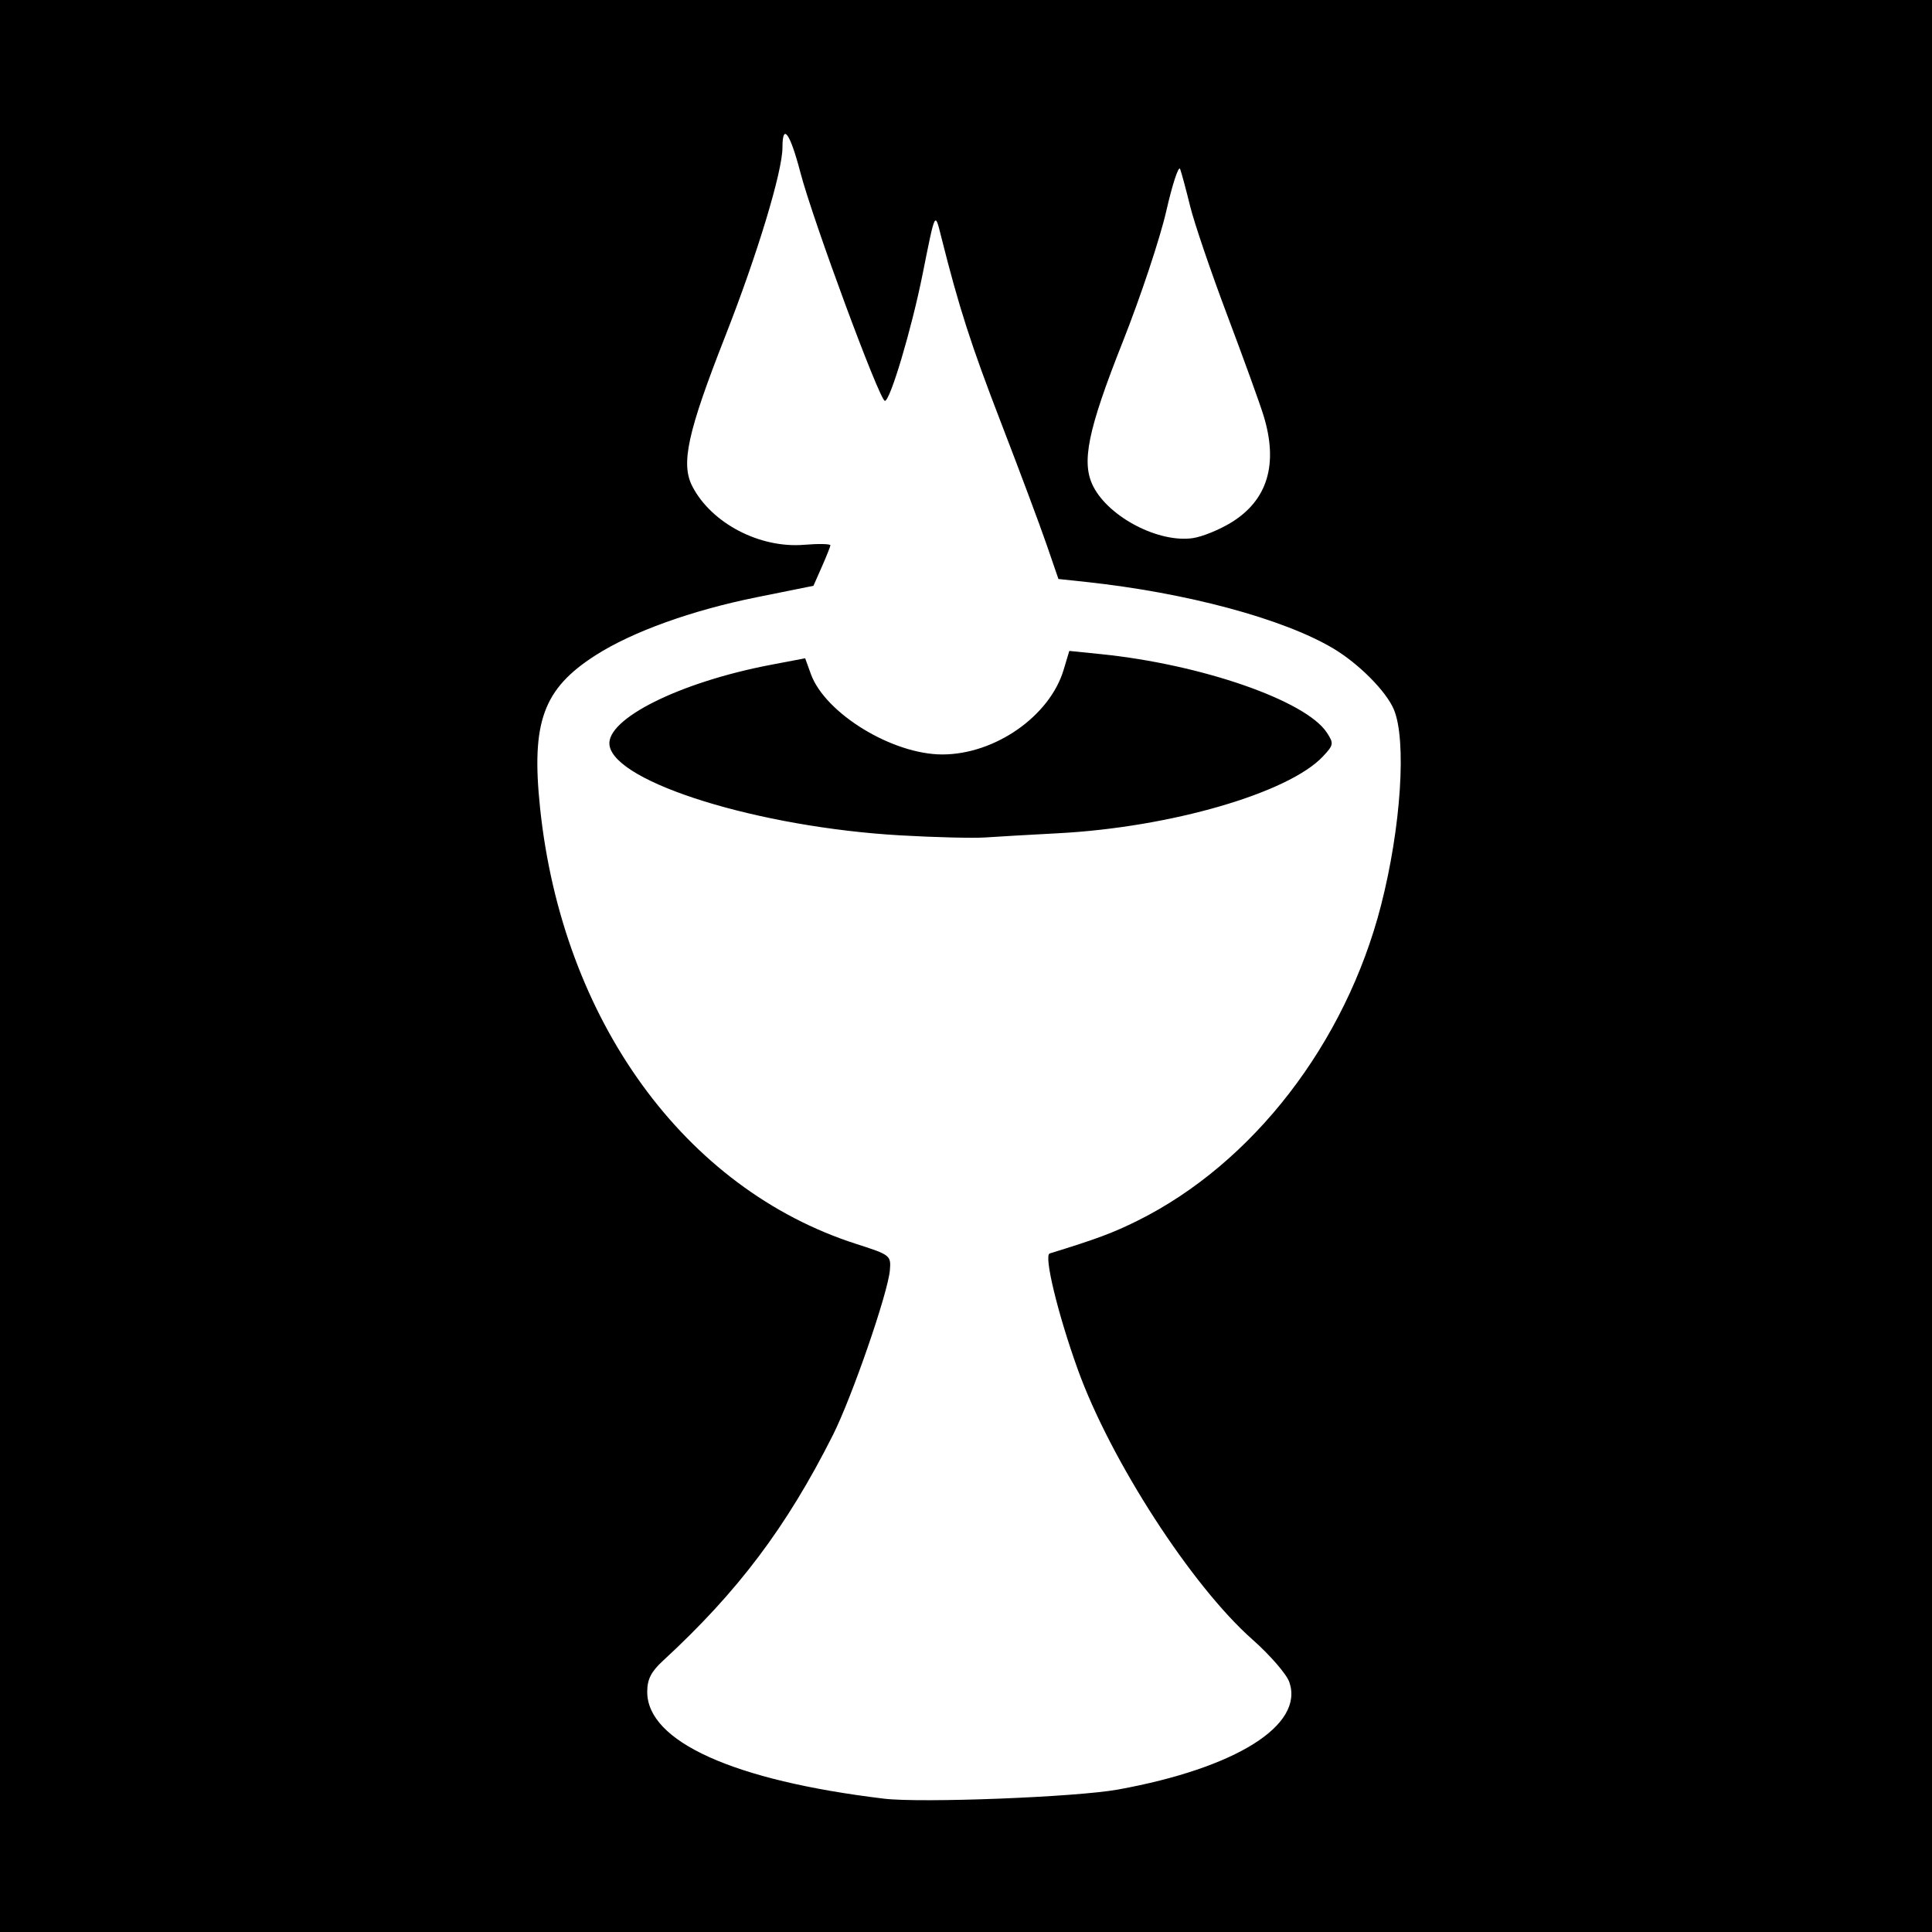
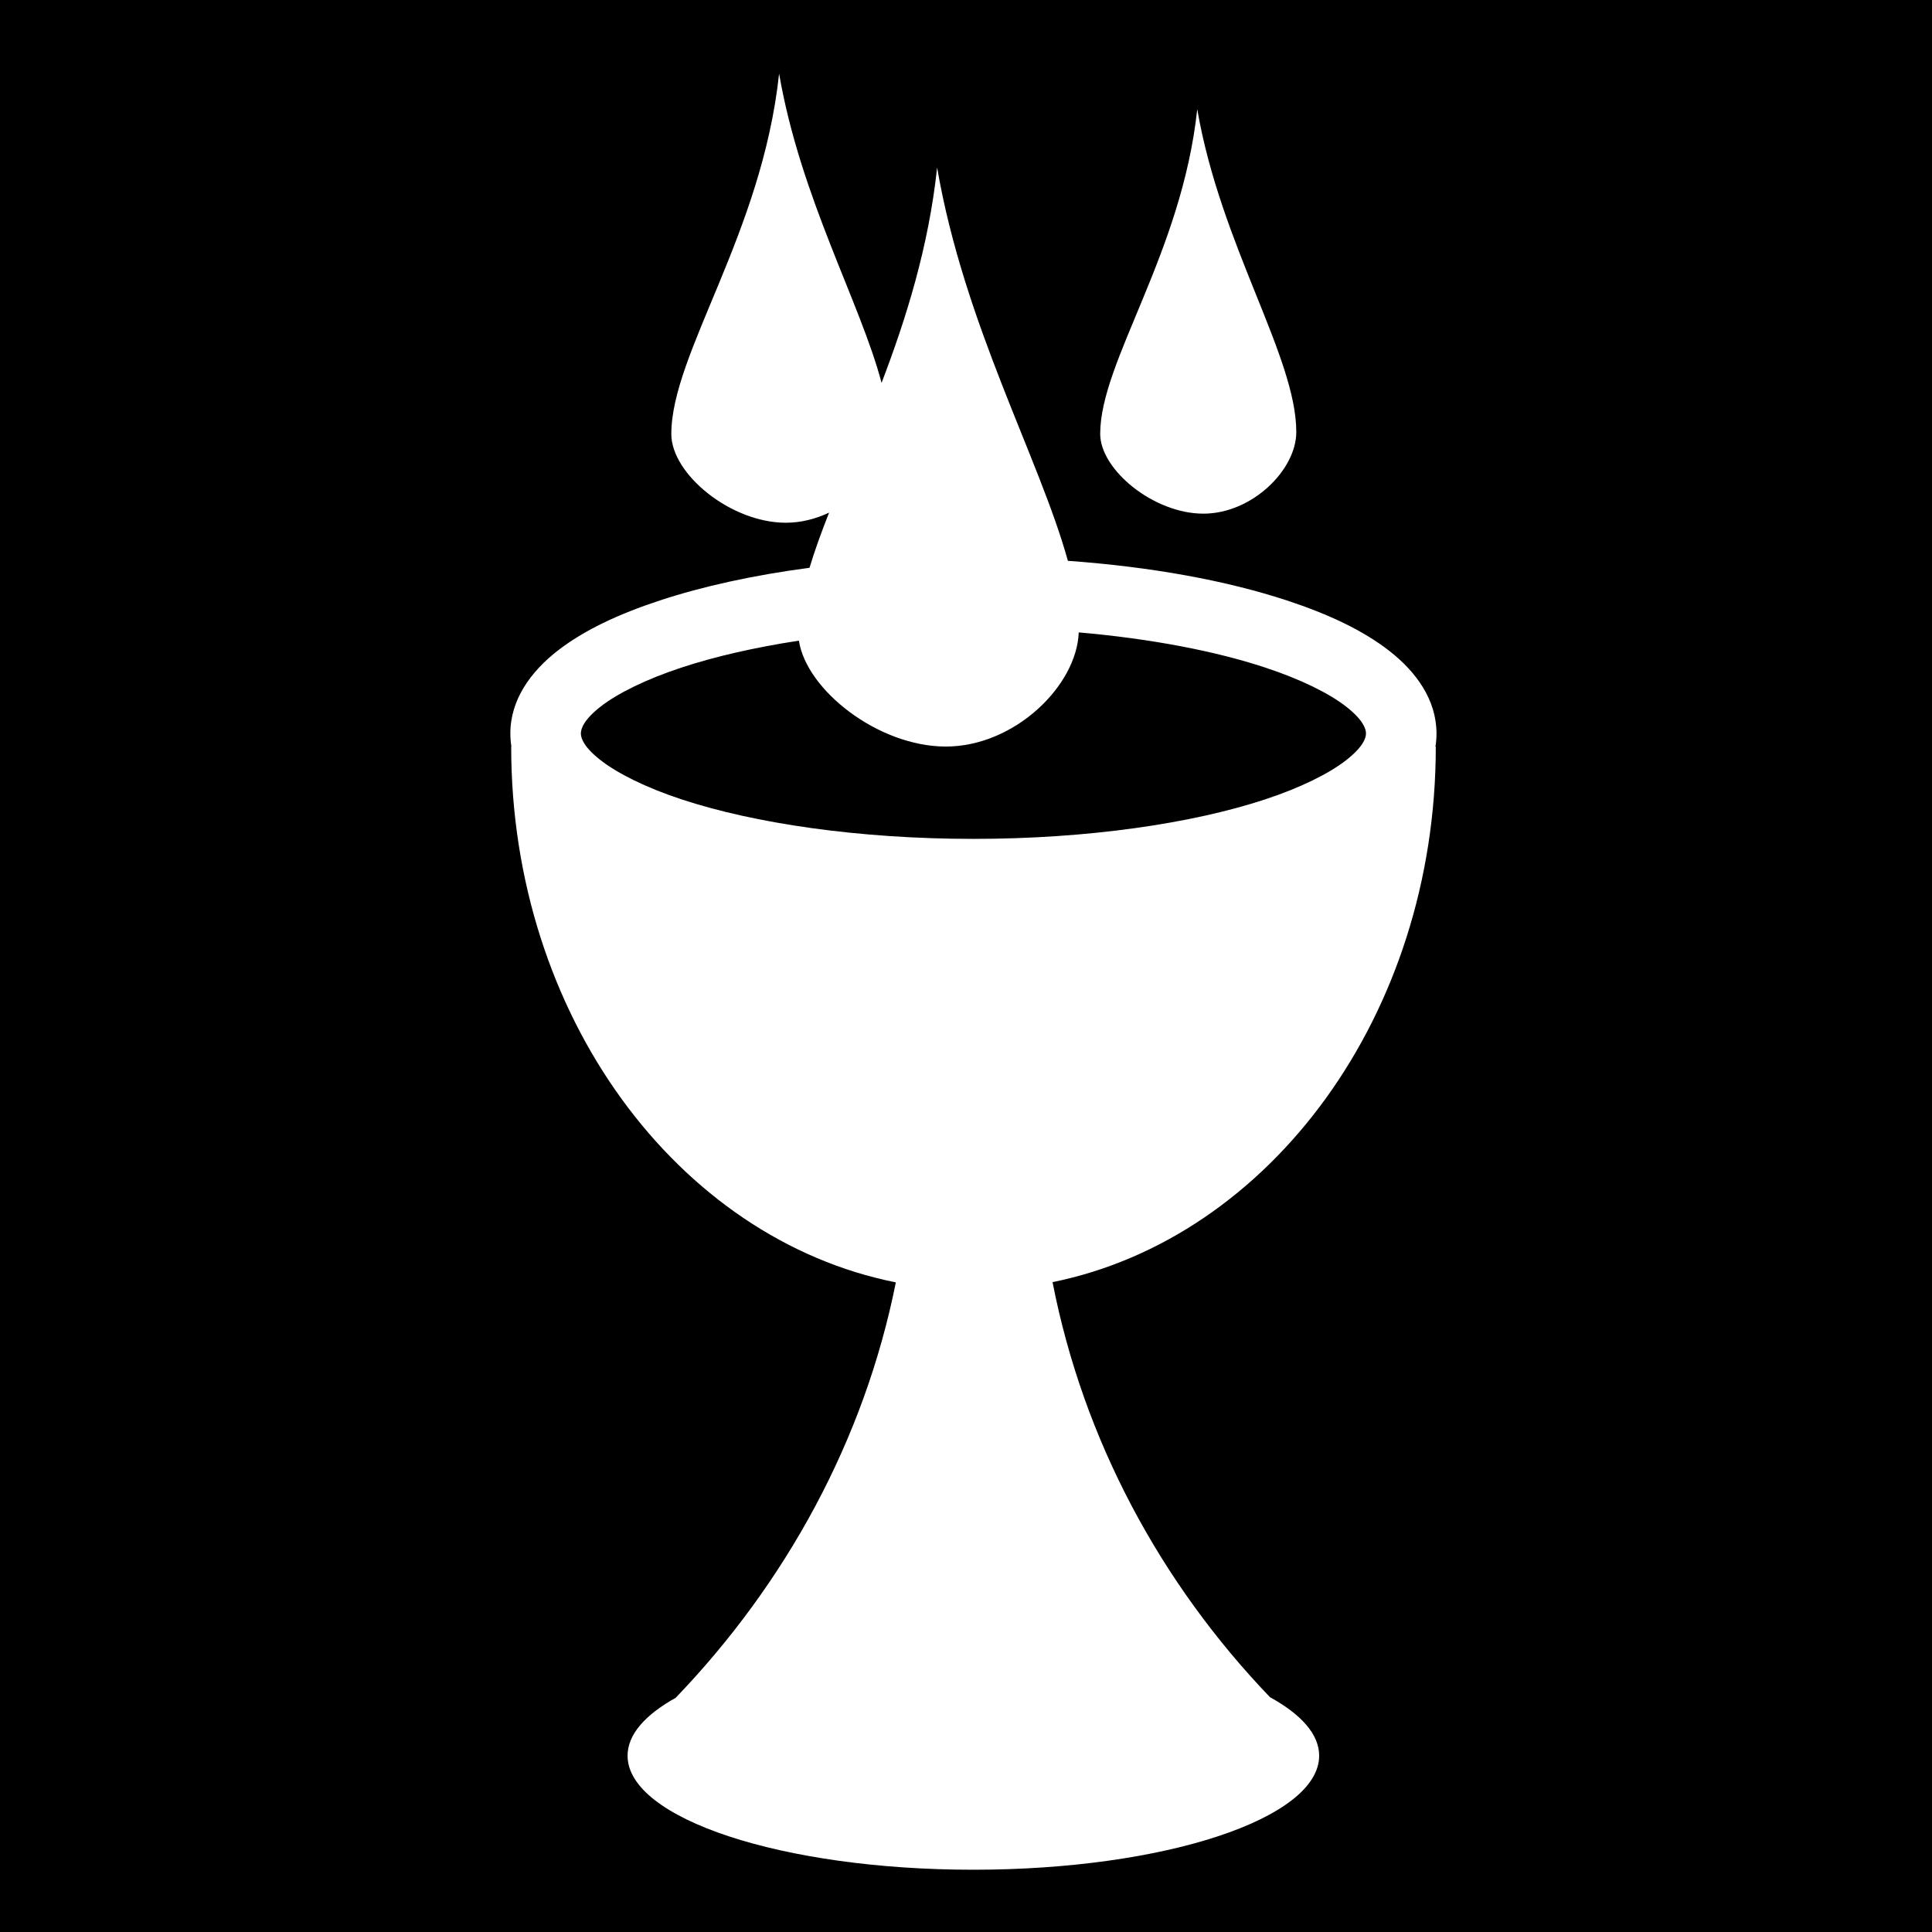
- <svg xmlns="http://www.w3.org/2000/svg" id="svg2" version="1.1" width="400" height="400">
-   <defs id="defs6" />
-   <path style="fill:#000000" d="m 0,0 400,0 0,400 -400,0 z" id="rect3022" />
-   <path id="path2989" style="fill:#ffffff" d="m 254.894,108.193 c 7.555,-4.63 9.808,-12.093 6.698,-22.193 -0.762,-2.475 -4.143,-11.816 -7.512,-20.758 -3.369,-8.942 -6.817,-19.067 -7.661,-22.5 C 245.575,39.309 244.638,35.825 244.337,35 c -0.301,-0.825 -1.594,3.088 -2.872,8.695 -1.278,5.607 -5.32,17.757 -8.981,27 -7.323,18.487 -8.669,25.113 -6.106,30.069 3.297,6.376 13.596,11.692 20.622,10.643 1.925,-0.287 5.477,-1.734 7.894,-3.215 z m -68.495,64.759 c -29.176,-1.661 -59.084,-10.927 -60.207,-18.652 -0.789,-5.424 14.542,-13.069 33.409,-16.659 l 7.101,-1.351 1.177,3.254 c 2.942,8.137 16.863,16.657 27.214,16.657 10.89,0 22.244,-7.919 25.121,-17.523 l 1.173,-3.913 6.556,0.667 c 20.817,2.116 42.422,9.62 46.759,16.239 1.48,2.259 1.431,2.559 -0.814,4.95 -7.109,7.571 -31.592,14.675 -54.771,15.893 -5.84,0.307 -12.644,0.699 -15.119,0.872 -2.475,0.173 -10.395,-0.021 -17.6,-0.432 z M 231.5,370.5 c 24.409,-4.441 38.551,-13.319 35.438,-22.248 -0.573,-1.644 -4.02,-5.619 -7.659,-8.834 C 246.707,328.312 229.904,302.316 223.133,283.5 c -4.126,-11.467 -7.062,-23.596 -5.806,-23.984 9.72,-2.995 13.095,-4.253 18.172,-6.773 23.865,-11.848 43.081,-36.721 50.418,-65.26 4.155,-16.164 5.34,-34.263 2.658,-40.611 -1.597,-3.779 -7.293,-9.504 -12.575,-12.638 -10.367,-6.15 -30.36,-11.522 -51.181,-13.752 l -5.681,-0.608 -2.475,-7.187 C 215.303,108.734 211.065,97.4 207.246,87.5 201.023,71.365 198.564,63.722 194.861,49 c -1.318,-5.239 -1.186,-5.506 -3.848,7.773 -2.276,11.352 -6.704,26.228 -7.806,26.224 -1.082,-0.004 -14.897,-37.346 -17.495,-47.288 C 163.576,27.537 162,25.341 162,30.538 c 0,4.972 -5.214,22.176 -11.831,39.034 -7.831,19.952 -9.252,26.432 -6.828,31.12 3.95,7.638 13.939,12.863 23.133,12.101 3.039,-0.252 5.493,-0.196 5.452,0.124 -0.041,0.32 -0.848,2.334 -1.793,4.475 l -1.719,3.892 -11.788,2.377 c -13.408,2.703 -25.698,7.131 -33.309,11.999 -10.858,6.946 -13.367,13.844 -11.5,31.627 4.613,43.946 29.966,78.887 65.501,90.271 7.007,2.245 7.176,2.377 6.923,5.419 -0.394,4.714 -7.863,26.324 -11.802,34.147 -9.592,19.048 -19.668,32.428 -35.187,46.727 -2.457,2.264 -3.25,3.834 -3.25,6.437 0,10.28 17.907,18.359 49,22.105 7.759,0.935 39.837,-0.317 48.5,-1.893 z" />
+ <svg xmlns="http://www.w3.org/2000/svg" viewBox="0 0 512 512">
+   <path d="M0 0h512v512H0z" fill="#000" opacity="1" />
+   <path d="M206.47 19.5c-4.53 42.503-28.564 74.22-28.564 95.53.004 10.575 15.696 23.5 30.344 23.5 4.005 0 7.924-.994 11.47-2.686-2.032 5.148-3.804 10.014-5.19 14.625-14.796 1.954-28.22 4.893-39.655 8.655-10.928 3.596-20.086 7.868-27.125 13.344-7.04 5.474-12.5 12.918-12.5 21.905 0 1.2.096 2.357.28 3.5h-.06c0 71.244 44.097 130.45 101.936 141.97-8.37 41.925-29.252 79.813-58.344 110.092-8.084 4.503-12.75 9.735-12.75 15.344 0 16.683 41.04 30.22 91.625 30.22s91.657-13.537 91.657-30.22c0-5.672-4.772-10.962-13.03-15.5-29.02-30.266-49.46-68.122-57.627-110C336.594 328.085 380.5 268.967 380.5 197.876h-.094c.187-1.143.28-2.3.28-3.5.002-8.987-5.49-16.43-12.53-21.906-7.04-5.477-16.196-9.75-27.125-13.345-16.012-5.27-35.905-8.914-58.03-10.5-7.514-27.144-27.472-62.53-34.656-104.22-2.246 21.072-8.228 40.076-14.72 57.064-5.578-21.2-21.483-49.06-27.155-81.97zm110.81 9.438c-4.078 38.274-25.717 66.84-25.717 86.03 0 9.523 14.153 21.157 27.343 21.157 12.9 0 24.626-11.597 24.625-21.625 0-19.986-20.012-49.374-26.25-85.563zm-31.405 138.656c19.192 1.662 36.208 4.97 49.313 9.28 9.588 3.156 17.065 6.895 21.5 10.345 4.434 3.45 5.312 5.84 5.312 7.155 0 1.314-.877 3.675-5.313 7.125-4.435 3.45-11.91 7.22-21.5 10.375-19.176 6.31-46.743 10.438-77.218 10.438-30.477 0-58.075-4.128-77.25-10.438-9.59-3.155-17.066-6.925-21.5-10.375-4.436-3.45-5.282-5.81-5.282-7.125 0-1.314.846-3.706 5.28-7.156 4.436-3.45 11.913-7.19 21.5-10.345 8.754-2.88 19.266-5.3 31-7.094 2 13.153 21.07 28.064 38.938 28.064 18.173 0 34.696-16.06 35.22-30.25z" fill="#fff" />
</svg>
